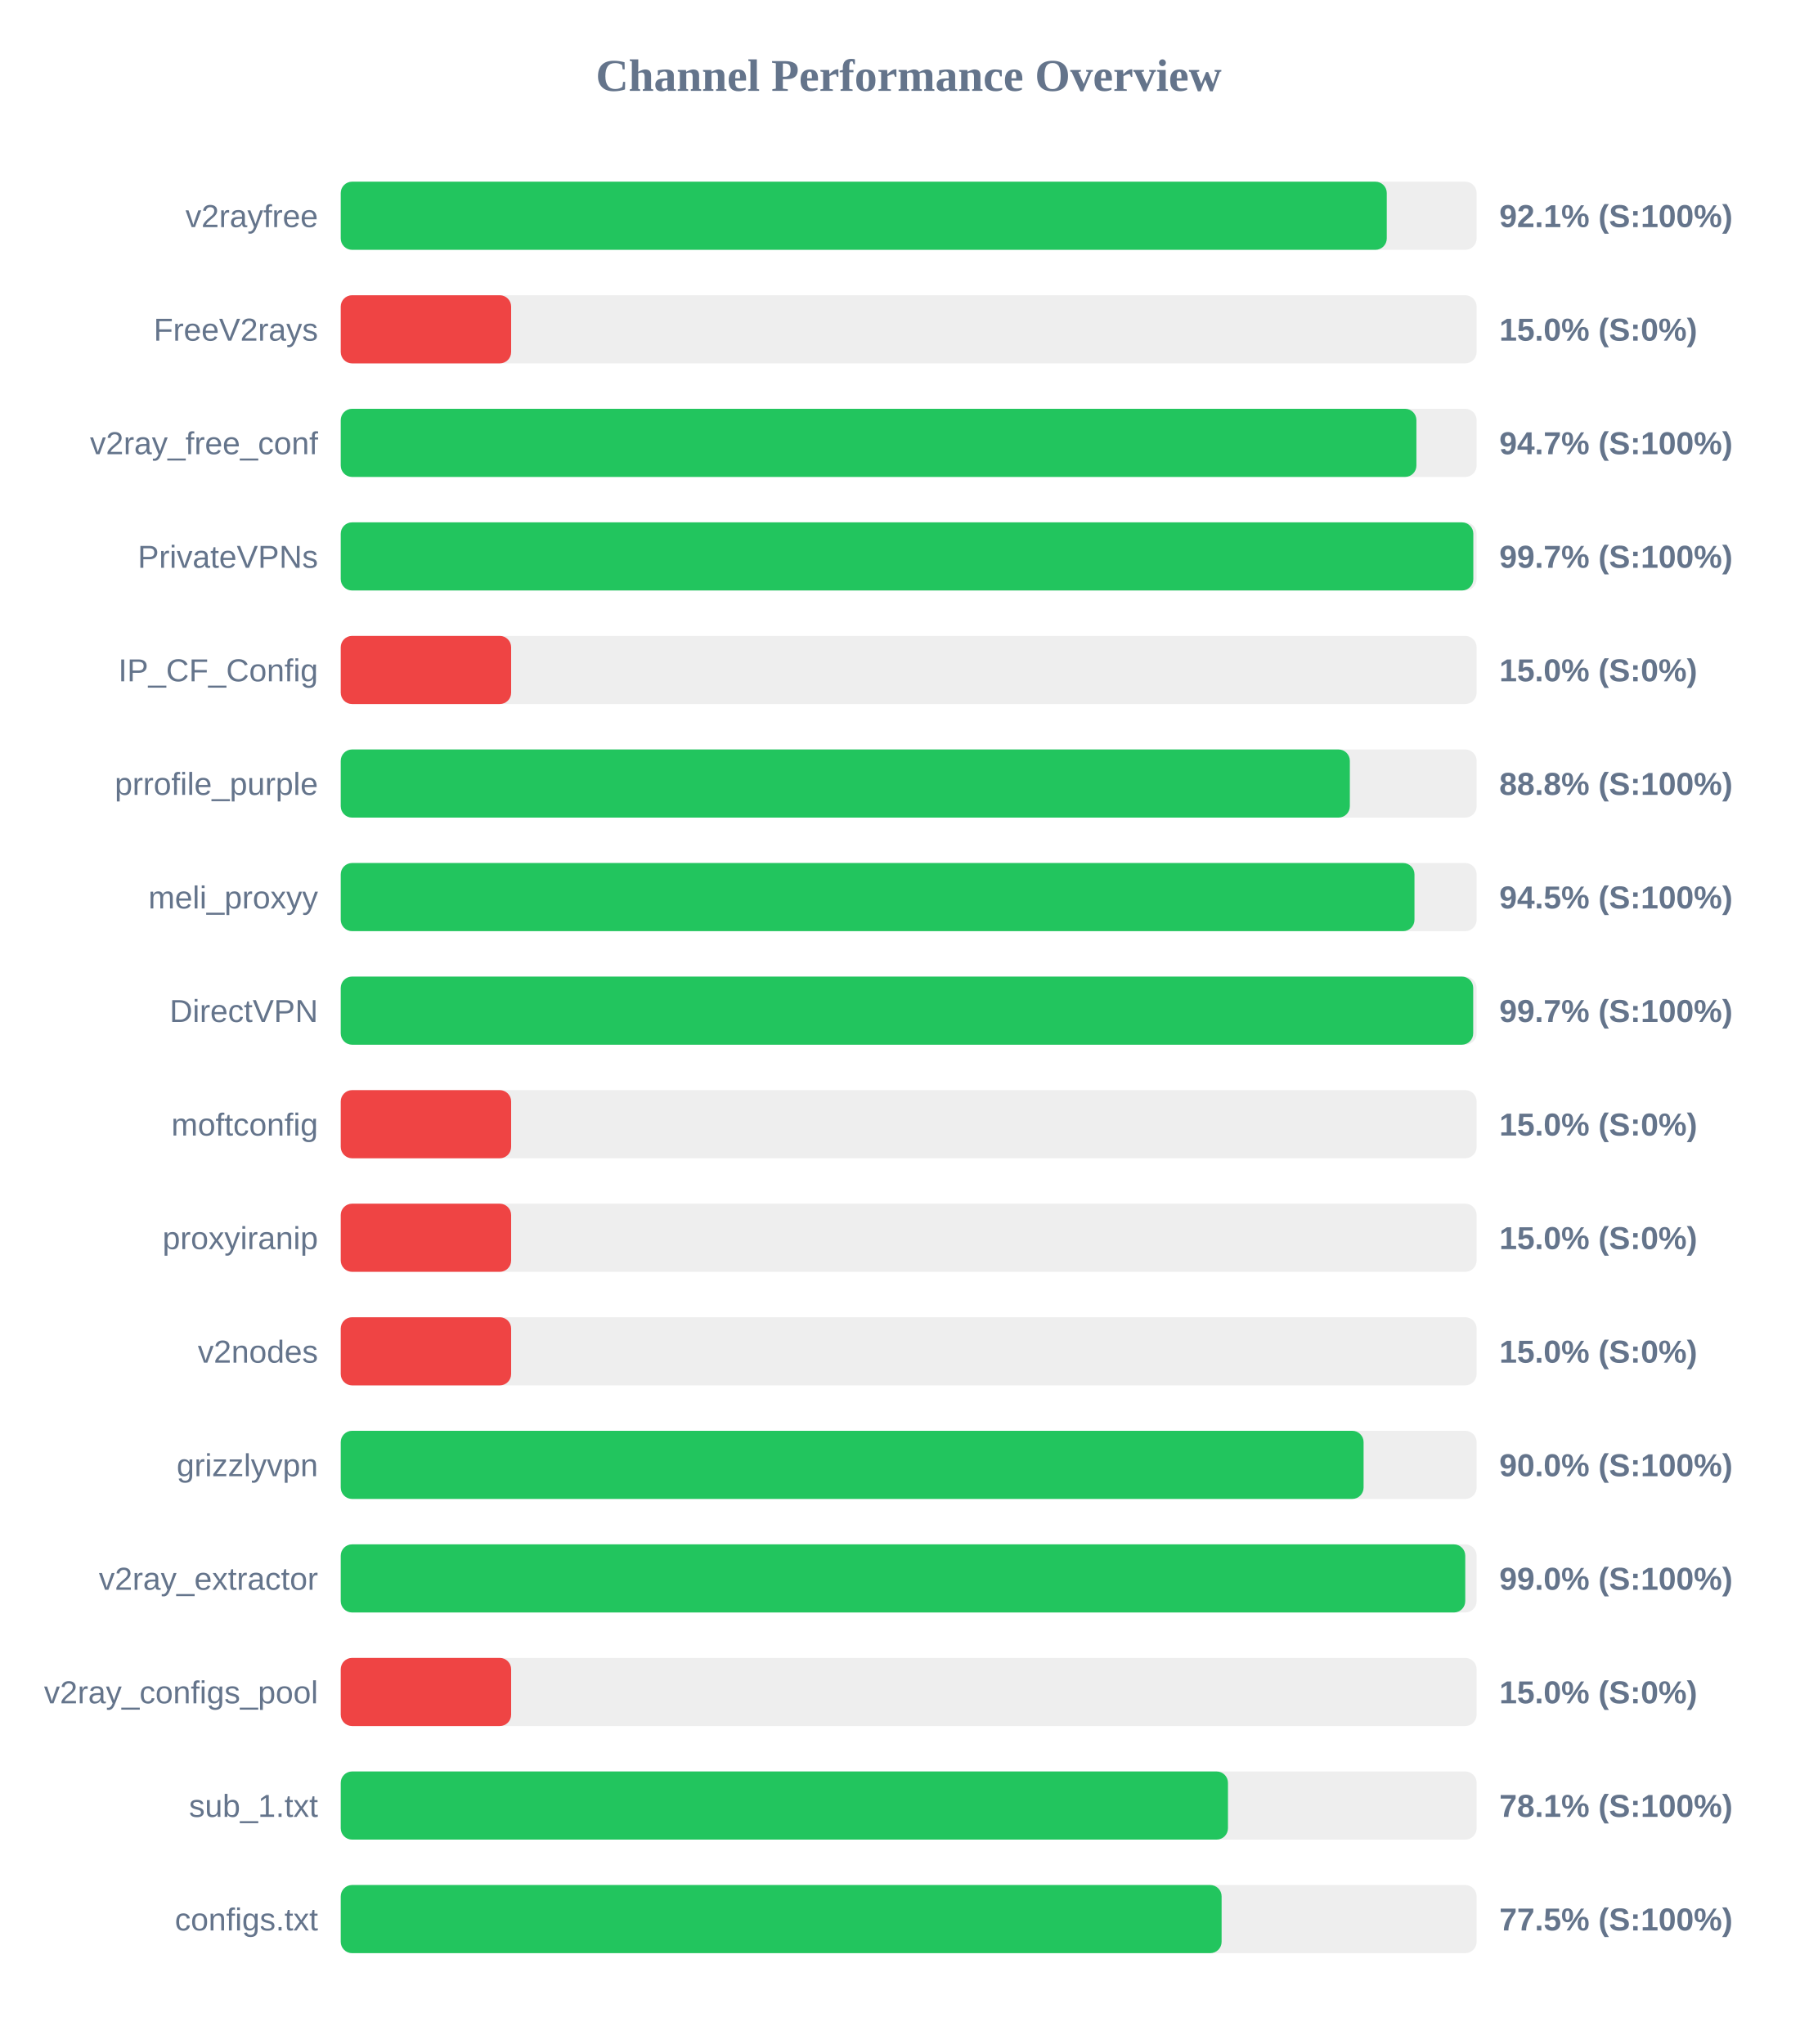
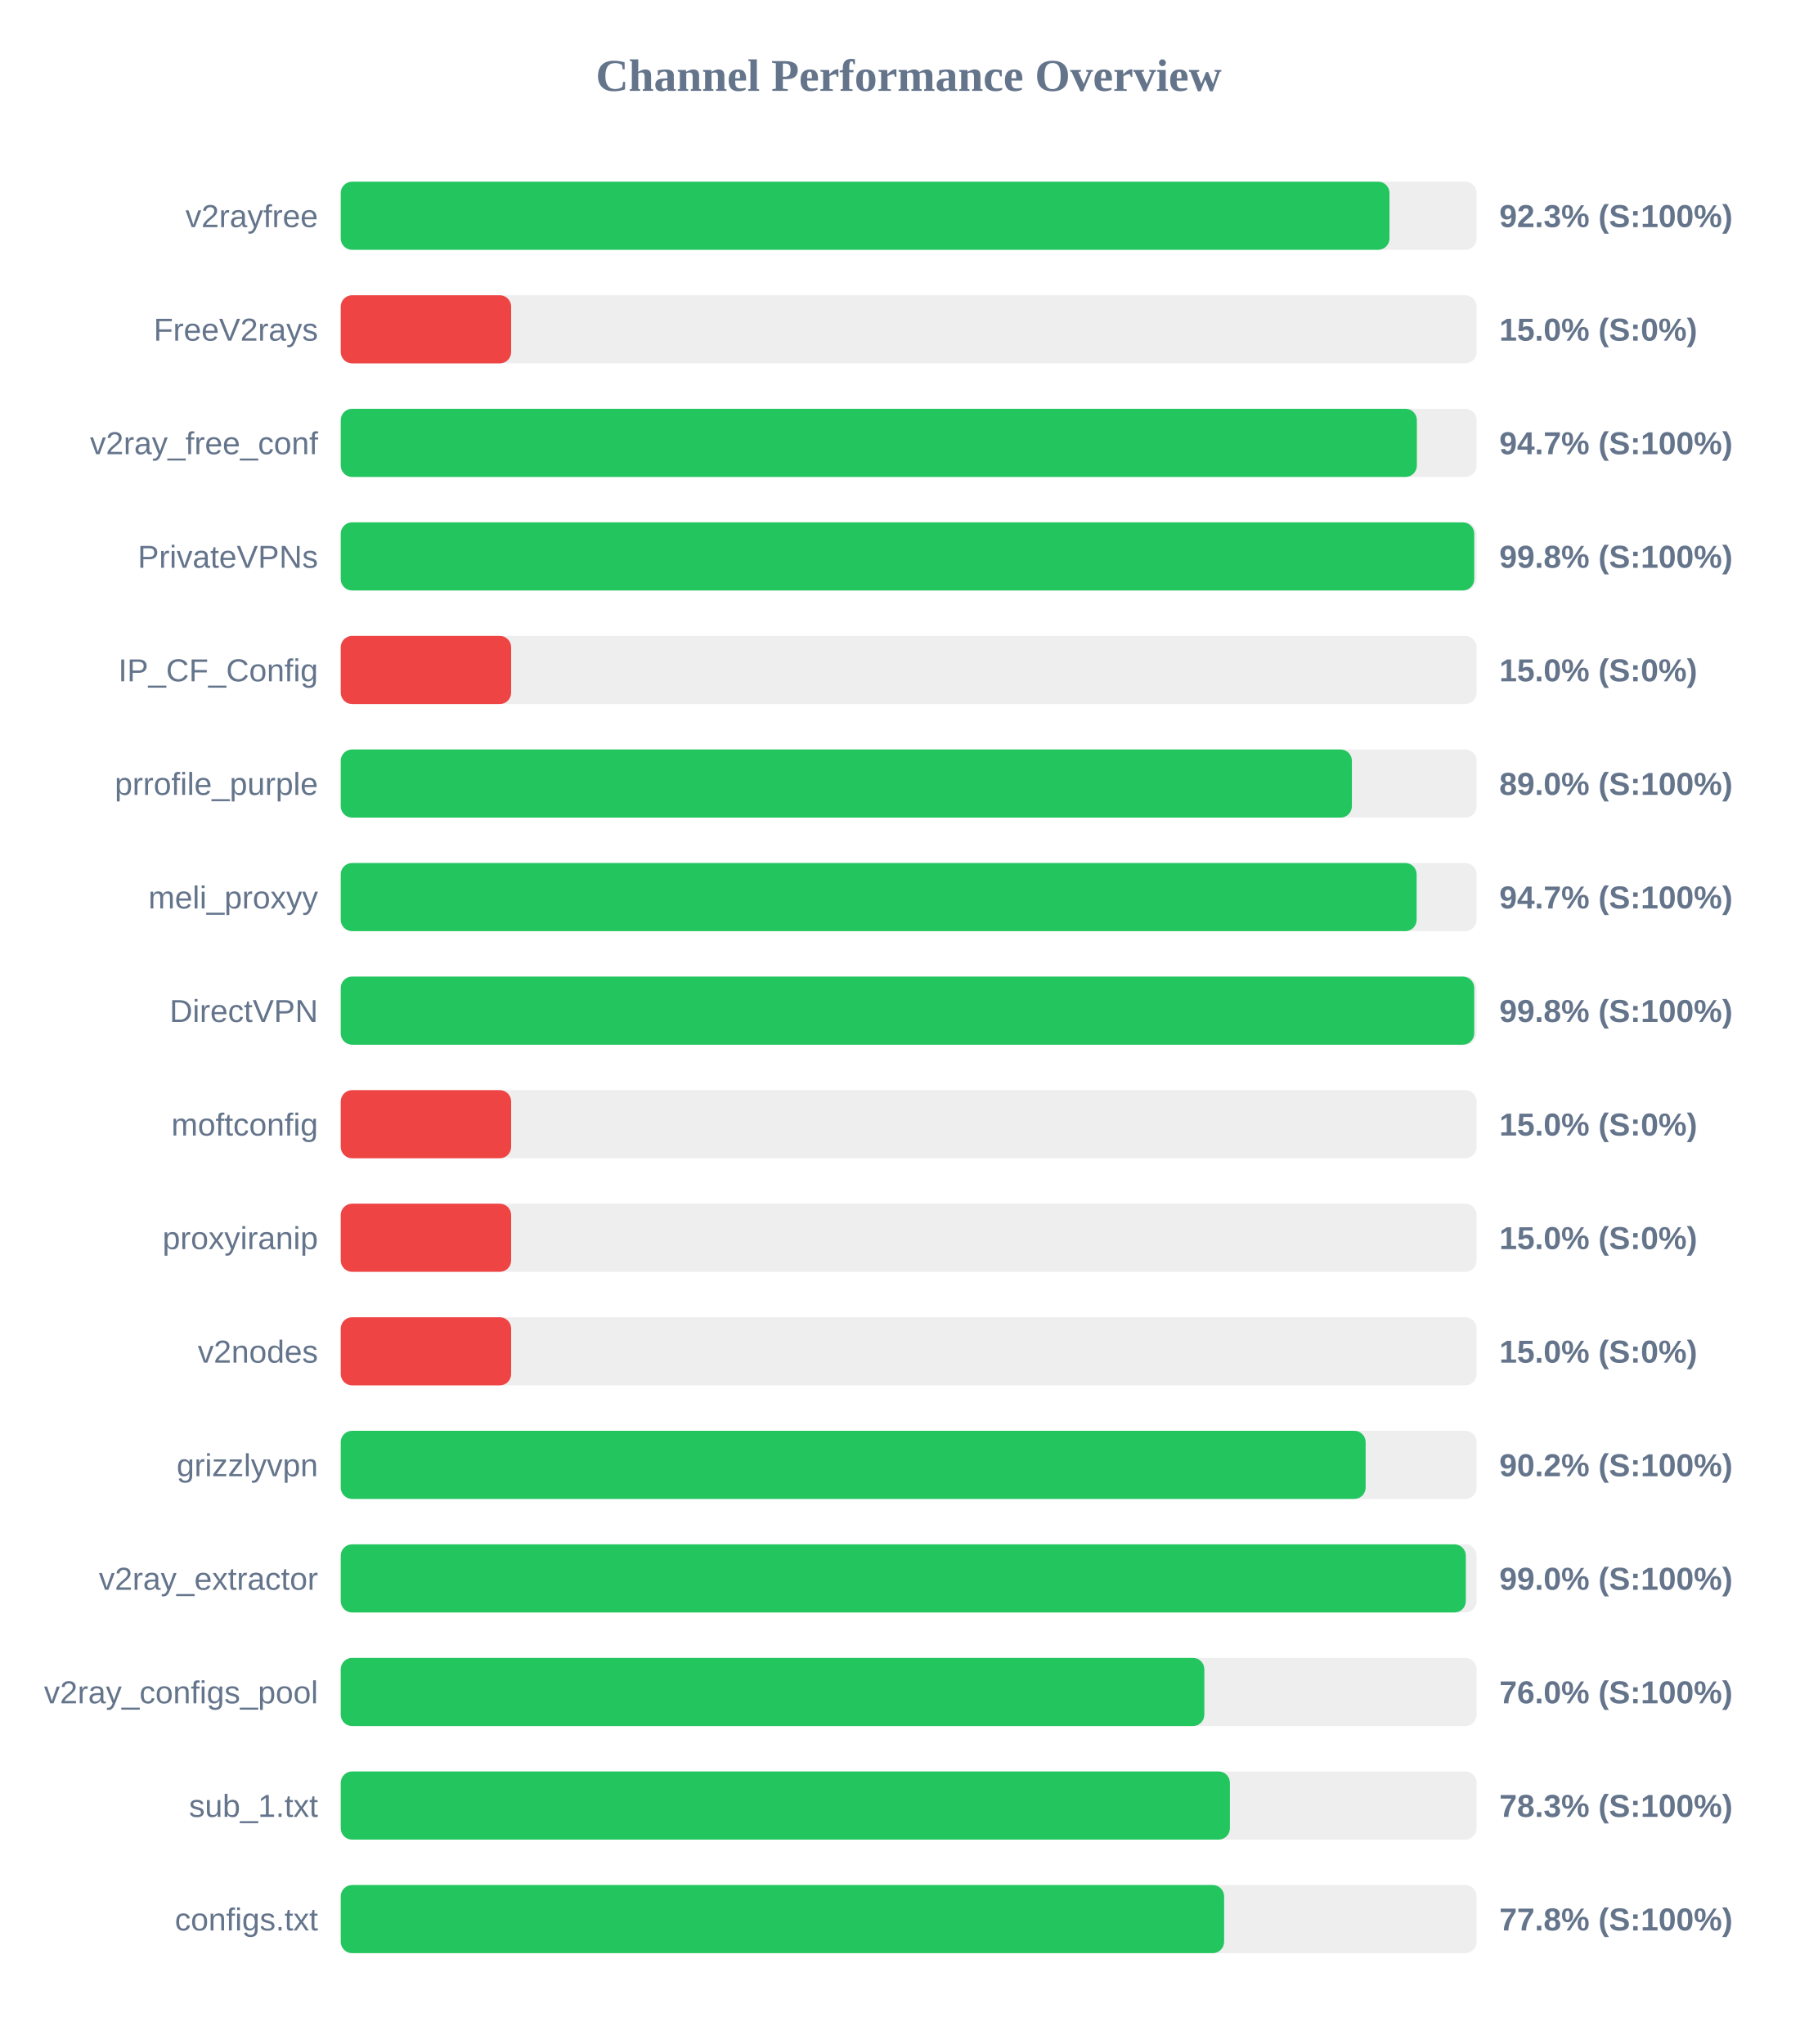
<svg xmlns="http://www.w3.org/2000/svg" width="800" height="900" version="1.1">
  <style>
        .row { font: 14px Arial; fill: #64748b; }
        .score { font: bold 14px Arial; fill: #64748b; }
    </style>
  <text x="400" y="40" text-anchor="middle" font-size="20px" font-weight="bold" fill="#64748b">Channel Performance Overview</text>
  <rect x="150" y="80" width="500" height="30" fill="#eee" rx="5" />
-   <rect x="150" y="80" width="460.45" height="30" fill="#22c55e" rx="5" />
+   <rect x="150" y="80" width="461.65" height="30" fill="#22c55e" rx="5" />
  <text x="140" y="100" text-anchor="end" class="row">v2rayfree</text>
-   <text x="660" y="100" text-anchor="start" class="score">92.1% (S:100%)</text>
+   <text x="660" y="100" text-anchor="start" class="score">92.3% (S:100%)</text>
  <rect x="150" y="130" width="500" height="30" fill="#eee" rx="5" />
  <rect x="150" y="130" width="75.0" height="30" fill="#ef4444" rx="5" />
  <text x="140" y="150" text-anchor="end" class="row">FreeV2rays</text>
  <text x="660" y="150" text-anchor="start" class="score">15.0% (S:0%)</text>
  <rect x="150" y="180" width="500" height="30" fill="#eee" rx="5" />
-   <rect x="150" y="180" width="473.5" height="30" fill="#22c55e" rx="5" />
+   <rect x="150" y="180" width="473.7" height="30" fill="#22c55e" rx="5" />
  <text x="140" y="200" text-anchor="end" class="row">v2ray_free_conf</text>
  <text x="660" y="200" text-anchor="start" class="score">94.7% (S:100%)</text>
  <rect x="150" y="230" width="500" height="30" fill="#eee" rx="5" />
-   <rect x="150" y="230" width="498.55" height="30" fill="#22c55e" rx="5" />
+   <rect x="150" y="230" width="498.95" height="30" fill="#22c55e" rx="5" />
  <text x="140" y="250" text-anchor="end" class="row">PrivateVPNs</text>
-   <text x="660" y="250" text-anchor="start" class="score">99.7% (S:100%)</text>
+   <text x="660" y="250" text-anchor="start" class="score">99.8% (S:100%)</text>
  <rect x="150" y="280" width="500" height="30" fill="#eee" rx="5" />
  <rect x="150" y="280" width="75.0" height="30" fill="#ef4444" rx="5" />
  <text x="140" y="300" text-anchor="end" class="row">IP_CF_Config</text>
  <text x="660" y="300" text-anchor="start" class="score">15.0% (S:0%)</text>
  <rect x="150" y="330" width="500" height="30" fill="#eee" rx="5" />
-   <rect x="150" y="330" width="444.2" height="30" fill="#22c55e" rx="5" />
+   <rect x="150" y="330" width="445.1" height="30" fill="#22c55e" rx="5" />
  <text x="140" y="350" text-anchor="end" class="row">prrofile_purple</text>
-   <text x="660" y="350" text-anchor="start" class="score">88.8% (S:100%)</text>
+   <text x="660" y="350" text-anchor="start" class="score">89.0% (S:100%)</text>
  <rect x="150" y="380" width="500" height="30" fill="#eee" rx="5" />
-   <rect x="150" y="380" width="472.65" height="30" fill="#22c55e" rx="5" />
+   <rect x="150" y="380" width="473.6" height="30" fill="#22c55e" rx="5" />
  <text x="140" y="400" text-anchor="end" class="row">meli_proxyy</text>
-   <text x="660" y="400" text-anchor="start" class="score">94.5% (S:100%)</text>
+   <text x="660" y="400" text-anchor="start" class="score">94.7% (S:100%)</text>
  <rect x="150" y="430" width="500" height="30" fill="#eee" rx="5" />
-   <rect x="150" y="430" width="498.5" height="30" fill="#22c55e" rx="5" />
+   <rect x="150" y="430" width="498.95" height="30" fill="#22c55e" rx="5" />
  <text x="140" y="450" text-anchor="end" class="row">DirectVPN</text>
-   <text x="660" y="450" text-anchor="start" class="score">99.7% (S:100%)</text>
+   <text x="660" y="450" text-anchor="start" class="score">99.8% (S:100%)</text>
  <rect x="150" y="480" width="500" height="30" fill="#eee" rx="5" />
  <rect x="150" y="480" width="75.0" height="30" fill="#ef4444" rx="5" />
  <text x="140" y="500" text-anchor="end" class="row">moftconfig</text>
  <text x="660" y="500" text-anchor="start" class="score">15.0% (S:0%)</text>
  <rect x="150" y="530" width="500" height="30" fill="#eee" rx="5" />
  <rect x="150" y="530" width="75.0" height="30" fill="#ef4444" rx="5" />
  <text x="140" y="550" text-anchor="end" class="row">proxyiranip</text>
  <text x="660" y="550" text-anchor="start" class="score">15.0% (S:0%)</text>
  <rect x="150" y="580" width="500" height="30" fill="#eee" rx="5" />
  <rect x="150" y="580" width="75.0" height="30" fill="#ef4444" rx="5" />
  <text x="140" y="600" text-anchor="end" class="row">v2nodes</text>
  <text x="660" y="600" text-anchor="start" class="score">15.0% (S:0%)</text>
  <rect x="150" y="630" width="500" height="30" fill="#eee" rx="5" />
-   <rect x="150" y="630" width="450.25" height="30" fill="#22c55e" rx="5" />
+   <rect x="150" y="630" width="451.15" height="30" fill="#22c55e" rx="5" />
  <text x="140" y="650" text-anchor="end" class="row">grizzlyvpn</text>
-   <text x="660" y="650" text-anchor="start" class="score">90.0% (S:100%)</text>
+   <text x="660" y="650" text-anchor="start" class="score">90.2% (S:100%)</text>
  <rect x="150" y="680" width="500" height="30" fill="#eee" rx="5" />
-   <rect x="150" y="680" width="495.0" height="30" fill="#22c55e" rx="5" />
+   <rect x="150" y="680" width="495.25" height="30" fill="#22c55e" rx="5" />
  <text x="140" y="700" text-anchor="end" class="row">v2ray_extractor</text>
  <text x="660" y="700" text-anchor="start" class="score">99.0% (S:100%)</text>
  <rect x="150" y="730" width="500" height="30" fill="#eee" rx="5" />
-   <rect x="150" y="730" width="75.0" height="30" fill="#ef4444" rx="5" />
+   <rect x="150" y="730" width="380.15" height="30" fill="#22c55e" rx="5" />
  <text x="140" y="750" text-anchor="end" class="row">v2ray_configs_pool</text>
-   <text x="660" y="750" text-anchor="start" class="score">15.0% (S:0%)</text>
+   <text x="660" y="750" text-anchor="start" class="score">76.0% (S:100%)</text>
  <rect x="150" y="780" width="500" height="30" fill="#eee" rx="5" />
-   <rect x="150" y="780" width="390.55" height="30" fill="#22c55e" rx="5" />
+   <rect x="150" y="780" width="391.4" height="30" fill="#22c55e" rx="5" />
  <text x="140" y="800" text-anchor="end" class="row">sub_1.txt</text>
-   <text x="660" y="800" text-anchor="start" class="score">78.1% (S:100%)</text>
+   <text x="660" y="800" text-anchor="start" class="score">78.3% (S:100%)</text>
  <rect x="150" y="830" width="500" height="30" fill="#eee" rx="5" />
-   <rect x="150" y="830" width="387.75" height="30" fill="#22c55e" rx="5" />
+   <rect x="150" y="830" width="388.85" height="30" fill="#22c55e" rx="5" />
  <text x="140" y="850" text-anchor="end" class="row">configs.txt</text>
-   <text x="660" y="850" text-anchor="start" class="score">77.5% (S:100%)</text>
+   <text x="660" y="850" text-anchor="start" class="score">77.8% (S:100%)</text>
</svg>
